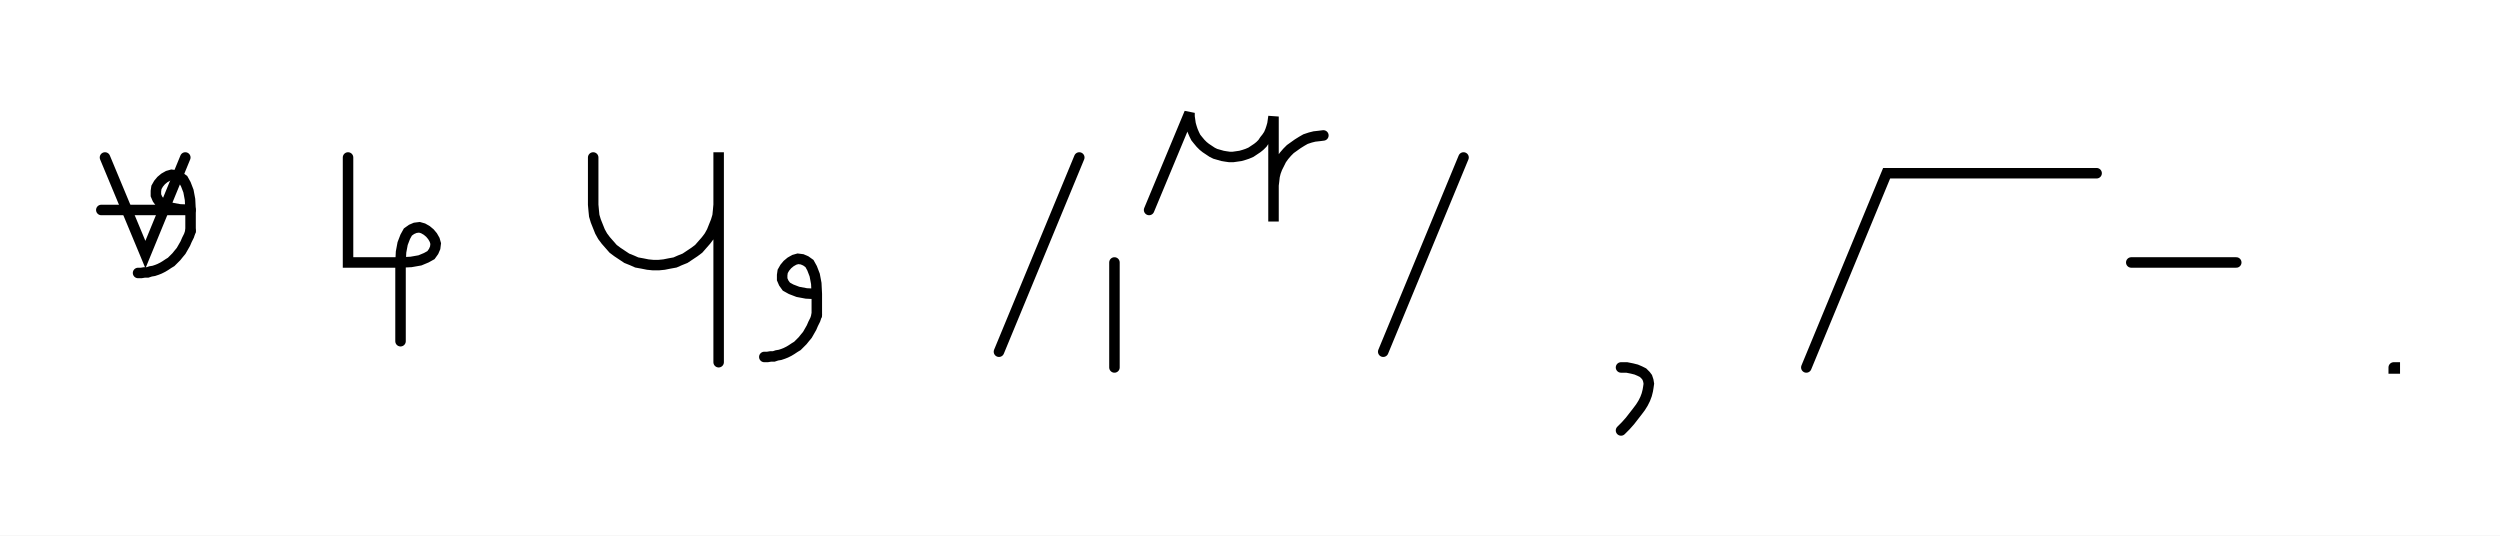
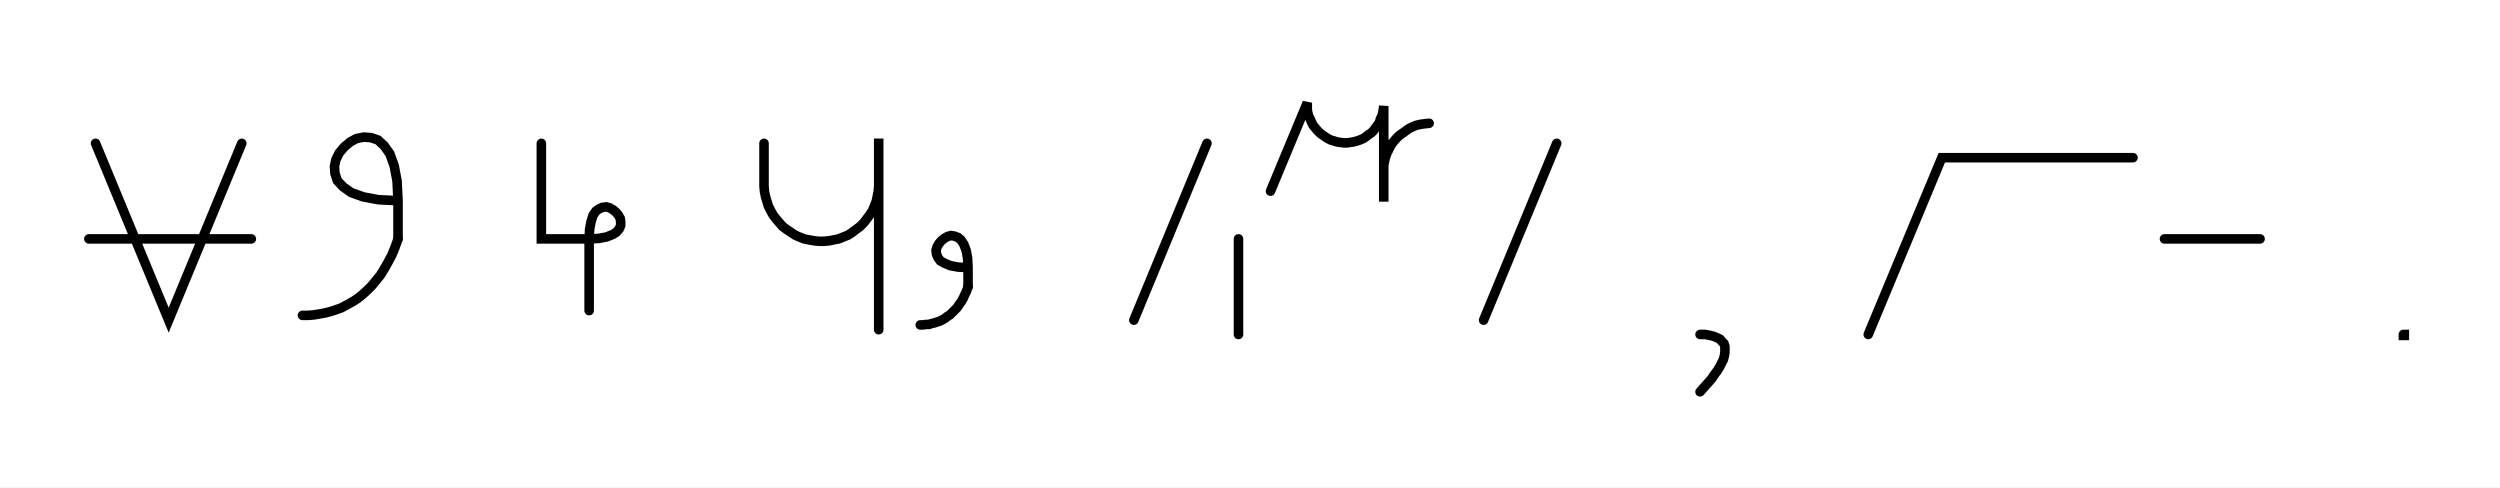
- <svg xmlns="http://www.w3.org/2000/svg" width="476.244" height="102.0" style="fill:none; stroke-linecap:round;">
+ <svg xmlns="http://www.w3.org/2000/svg" width="523.218" height="102.0" style="fill:none; stroke-linecap:round;">
  <rect width="100%" height="100%" fill="#FFFFFF" />
  <path stroke="#000000" stroke-width="2" d="M 550,75" />
-   <path stroke="#000000" stroke-width="2" d="M 20,30 27.7,48.5 35.3,30" />
-   <path stroke="#000000" stroke-width="2" d="M 35.3,40" />
-   <path stroke="#000000" stroke-width="2" d="M 19.3,40 36.3,40" />
-   <path stroke="#000000" stroke-width="2" d="M 36.3,40 34.3,39.9 32.7,39.6 31.4,39.1 30.5,38.6 30,37.9 29.7,37.2 29.7,36.4 29.8,35.7 30.2,35 30.7,34.4 31.3,33.9 32,33.5 32.7,33.3 33.5,33.4 34.2,33.7 34.9,34.2 35.4,35.1 35.9,36.4 36.2,38 36.3,40 36.3,44" />
-   <path stroke="#000000" stroke-width="2" d="M 36.3,44 36,44.9 35.6,45.7 35.3,46.4 34.9,47.1 34.5,47.8 34,48.4 33.6,48.9 33.1,49.4 32.6,49.9 32.1,50.2 31.5,50.6 31,50.9 30.4,51.2 29.9,51.4 29.3,51.6 28.7,51.7 28.1,51.9 27.5,51.9 26.9,52 26.3,52" />
-   <path stroke="#000000" stroke-width="2" d="M 66.3,70" />
-   <path stroke="#000000" stroke-width="2" d="M 66.3,30 66.3,50 76.3,50" />
-   <path stroke="#000000" stroke-width="2" d="M 76.3,50 78.3,49.9 80,49.6 81.2,49.1 82.1,48.6 82.6,47.9 82.9,47.2 83,46.4 82.8,45.7 82.4,45 81.9,44.4 81.3,43.9 80.6,43.5 79.9,43.3 79.1,43.4 78.4,43.7 77.7,44.2 77.2,45.1 76.7,46.4 76.4,48 76.3,50 76.3,65" />
-   <path stroke="#000000" stroke-width="2" d="M 113,70" />
-   <path stroke="#000000" stroke-width="2" d="M 113,30 113,38 113,39 113.1,40.1 113.2,41.1 113.5,42.1 113.9,43.1 114.3,44.1 114.8,45 115.4,45.8 116.1,46.6 116.8,47.4 117.6,48 118.5,48.6 119.4,49.2 120.4,49.6 121.3,50 122.4,50.2 123.4,50.4 124.4,50.5 125.5,50.5 126.5,50.4 127.5,50.2 128.6,50 129.5,49.6 130.5,49.2 131.4,48.6 132.3,48 133.1,47.4 133.8,46.6 134.5,45.8 135.1,45 135.6,44.1 136,43.1 136.4,42.1 136.7,41.1 136.8,40.1 136.9,39 136.9,29 136.9,69" />
-   <path stroke="#000000" stroke-width="2" d="M 143.6,70" />
-   <path stroke="#000000" stroke-width="2" d="M 155.6,56" />
-   <path stroke="#000000" stroke-width="2" d="M 155.6,56 153.6,55.9 152,55.6 150.7,55.1 149.8,54.6 149.3,53.9 149,53.2 149,52.4 149.1,51.7 149.5,51 150,50.4 150.6,49.9 151.3,49.5 152,49.3 152.8,49.4 153.5,49.7 154.2,50.2 154.7,51.1 155.2,52.4 155.5,54 155.6,56 155.6,60" />
-   <path stroke="#000000" stroke-width="2" d="M 155.6,60 155.3,60.9 154.9,61.7 154.6,62.4 154.2,63.1 153.8,63.8 153.3,64.4 152.9,64.9 152.4,65.4 151.9,65.9 151.4,66.2 150.8,66.6 150.3,66.9 149.7,67.2 149.2,67.4 148.6,67.6 148,67.7 147.4,67.9 146.8,67.9 146.2,68 145.6,68" />
-   <path stroke="#000000" stroke-width="2" d="M 185.6,70" />
-   <path stroke="#000000" stroke-width="2" d="M 205.6,30 190.3,67" />
-   <path stroke="#000000" stroke-width="2" d="M 212.3,70" />
-   <path stroke="#000000" stroke-width="2" d="M 212.3,50 212.3,70" />
-   <path stroke="#000000" stroke-width="2" d="M 218.9,70" />
-   <path stroke="#000000" stroke-width="2" d="M 218.9,40 226.6,21.5 226.6,22.2 226.7,22.9 226.8,23.6 227,24.3 227.2,24.9 227.5,25.6 227.8,26.2 228.2,26.7 228.7,27.3 229.2,27.8 229.7,28.2 230.3,28.6 230.9,29 231.5,29.3 232.2,29.5 232.9,29.7 233.5,29.8 234.2,29.9 234.9,29.9 235.6,29.8 236.3,29.7 237,29.5 237.6,29.3 238.3,29 238.9,28.6 239.5,28.2 240,27.8 240.5,27.3 240.9,26.7 241.3,26.2 241.7,25.6 242,24.9 242.2,24.3 242.4,23.6 242.5,22.9 242.6,22.2 242.6,42.2 242.6,36.2 242.6,35.3 242.7,34.5 242.8,33.6 243,32.8 243.3,32 243.7,31.2 244.1,30.4 244.6,29.7 245.2,29 245.8,28.4 246.5,27.9 247.2,27.4 248,26.9 248.7,26.5 249.6,26.2 250.4,26 251.3,25.9 252.1,25.8" />
-   <path stroke="#000000" stroke-width="2" d="M 258.8,70" />
-   <path stroke="#000000" stroke-width="2" d="M 278.8,30 263.5,67" />
-   <path stroke="#000000" stroke-width="2" d="M 308.8,70" />
-   <path stroke="#000000" stroke-width="2" d="M 308.8,70" />
-   <path stroke="#000000" stroke-width="2" d="M 308.8,70 309.9,70 310.9,70.2 311.7,70.4 312.4,70.7 313,71 313.5,71.5 313.8,71.9 314,72.5 314.1,73.1 314,73.8 313.9,74.4 313.7,75.2 313.4,76 313,76.8 312.5,77.6 311.9,78.4 311.2,79.3 310.5,80.2 309.7,81.1 308.8,82" />
-   <path stroke="#000000" stroke-width="2" d="M 344.1,70" />
-   <path stroke="#000000" stroke-width="2" d="M 344.1,70 359.4,33 399.4,33" />
-   <path stroke="#000000" stroke-width="2" d="M 406,70" />
-   <path stroke="#000000" stroke-width="2" d="M 406,50 426,50" />
-   <path stroke="#000000" stroke-width="2" d="M 456,70" />
-   <path stroke="#000000" stroke-width="2" d="M 456,70 456.2,70 456.2,70.2 456,70.2 456,70" />
-   <path stroke="#000000" stroke-width="2" d="M 486.2,70" />
+   <path stroke="#000000" stroke-width="2" d="M 20,30 35.3,67 50.6,30" />
+   <path stroke="#000000" stroke-width="2" d="M 50.6,50" />
+   <path stroke="#000000" stroke-width="2" d="M 18.6,50 52.6,50" />
+   <path stroke="#000000" stroke-width="2" d="M 59.3,70" />
+   <path stroke="#000000" stroke-width="2" d="M 83.3,42" />
+   <path stroke="#000000" stroke-width="2" d="M 83.3,42 79.2,41.8 76,41.2 73.5,40.3 71.8,39.1 70.6,37.8 70.1,36.3 70,34.8 70.3,33.4 71,32 72,30.8 73.3,29.7 74.6,29 76.1,28.7 77.6,28.8 79.1,29.3 80.4,30.5 81.6,32.2 82.5,34.7 83.1,37.9 83.3,42 83.3,50" />
+   <path stroke="#000000" stroke-width="2" d="M 83.3,50 82.7,51.7 82,53.4 81.2,54.9 80.4,56.3 79.6,57.6 78.7,58.7 77.8,59.8 76.8,60.8 75.8,61.7 74.8,62.5 73.7,63.2 72.6,63.8 71.5,64.4 70.4,64.8 69.2,65.2 68,65.5 66.9,65.7 65.7,65.9 64.5,66 63.3,66" />
+   <path stroke="#000000" stroke-width="2" d="M 113.3,70" />
+   <path stroke="#000000" stroke-width="2" d="M 113.3,30 113.3,50 123.3,50" />
+   <path stroke="#000000" stroke-width="2" d="M 123.3,50 125.3,49.9 126.9,49.6 128.2,49.1 129,48.6 129.6,47.9 129.9,47.2 129.9,46.4 129.8,45.7 129.4,45 128.9,44.4 128.3,43.9 127.6,43.5 126.9,43.3 126.1,43.4 125.4,43.7 124.7,44.2 124.1,45.1 123.7,46.4 123.4,48 123.3,50 123.3,65" />
+   <path stroke="#000000" stroke-width="2" d="M 159.9,70" />
+   <path stroke="#000000" stroke-width="2" d="M 159.9,30 159.9,38 159.9,39 160,40.1 160.2,41.1 160.5,42.1 160.8,43.1 161.3,44.1 161.8,45 162.4,45.8 163.1,46.6 163.8,47.4 164.6,48 165.5,48.6 166.4,49.2 167.3,49.6 168.3,50 169.3,50.2 170.4,50.4 171.4,50.5 172.4,50.5 173.5,50.4 174.5,50.2 175.5,50 176.5,49.6 177.5,49.2 178.4,48.6 179.2,48 180,47.4 180.8,46.6 181.4,45.8 182,45 182.6,44.1 183,43.1 183.4,42.1 183.6,41.1 183.8,40.1 183.9,39 183.9,29 183.9,69" />
+   <path stroke="#000000" stroke-width="2" d="M 190.6,70" />
+   <path stroke="#000000" stroke-width="2" d="M 202.6,56" />
+   <path stroke="#000000" stroke-width="2" d="M 202.6,56 200.5,55.9 198.9,55.6 197.7,55.1 196.8,54.6 196.3,53.9 196,53.2 195.9,52.4 196.1,51.7 196.5,51 197,50.4 197.6,49.9 198.3,49.5 199,49.3 199.7,49.4 200.5,49.7 201.1,50.2 201.7,51.1 202.2,52.4 202.5,54 202.6,56 202.6,60" />
+   <path stroke="#000000" stroke-width="2" d="M 202.6,60 202.3,60.9 201.9,61.7 201.6,62.4 201.2,63.1 200.7,63.8 200.3,64.4 199.8,64.9 199.3,65.4 198.8,65.9 198.3,66.2 197.8,66.6 197.3,66.9 196.7,67.2 196.1,67.4 195.5,67.6 195,67.7 194.4,67.9 193.8,67.9 193.2,68 192.6,68" />
+   <path stroke="#000000" stroke-width="2" d="M 232.6,70" />
+   <path stroke="#000000" stroke-width="2" d="M 252.6,30 237.3,67" />
+   <path stroke="#000000" stroke-width="2" d="M 259.2,70" />
+   <path stroke="#000000" stroke-width="2" d="M 259.2,50 259.2,70" />
+   <path stroke="#000000" stroke-width="2" d="M 265.9,70" />
+   <path stroke="#000000" stroke-width="2" d="M 265.9,40 273.6,21.5 273.6,22.2 273.6,22.9 273.7,23.6 273.9,24.3 274.2,24.9 274.5,25.6 274.8,26.2 275.2,26.7 275.7,27.3 276.2,27.8 276.7,28.2 277.3,28.6 277.9,29 278.5,29.3 279.2,29.5 279.8,29.7 280.5,29.8 281.2,29.9 281.9,29.9 282.6,29.8 283.3,29.7 284,29.5 284.6,29.3 285.3,29 285.9,28.6 286.4,28.2 287,27.8 287.5,27.3 287.9,26.7 288.3,26.2 288.7,25.6 288.9,24.9 289.2,24.3 289.4,23.6 289.5,22.9 289.6,22.2 289.6,42.2 289.6,36.2 289.6,35.3 289.6,34.5 289.8,33.6 290,32.8 290.3,32 290.7,31.2 291.1,30.4 291.6,29.7 292.2,29 292.8,28.4 293.5,27.9 294.2,27.4 294.9,26.9 295.7,26.5 296.5,26.2 297.4,26 298.2,25.9 299.1,25.8" />
+   <path stroke="#000000" stroke-width="2" d="M 305.8,70" />
+   <path stroke="#000000" stroke-width="2" d="M 325.8,30 310.5,67" />
+   <path stroke="#000000" stroke-width="2" d="M 355.8,70" />
+   <path stroke="#000000" stroke-width="2" d="M 355.8,70" />
+   <path stroke="#000000" stroke-width="2" d="M 355.8,70 356.9,70 357.9,70.2 358.7,70.4 359.4,70.7 360,71 360.4,71.5 360.8,71.9 361,72.5 361,73.1 361,73.8 360.9,74.4 360.7,75.2 360.3,76 359.9,76.8 359.4,77.6 358.8,78.4 358.2,79.3 357.4,80.2 356.6,81.1 355.8,82" />
+   <path stroke="#000000" stroke-width="2" d="M 391,70" />
+   <path stroke="#000000" stroke-width="2" d="M 391,70 406.4,33 446.4,33" />
+   <path stroke="#000000" stroke-width="2" d="M 453,70" />
+   <path stroke="#000000" stroke-width="2" d="M 453,50 473,50" />
+   <path stroke="#000000" stroke-width="2" d="M 503,70" />
+   <path stroke="#000000" stroke-width="2" d="M 503,70 503.2,70 503.2,70.2 503,70.2 503,70" />
+   <path stroke="#000000" stroke-width="2" d="M 533.2,70" />
</svg>
